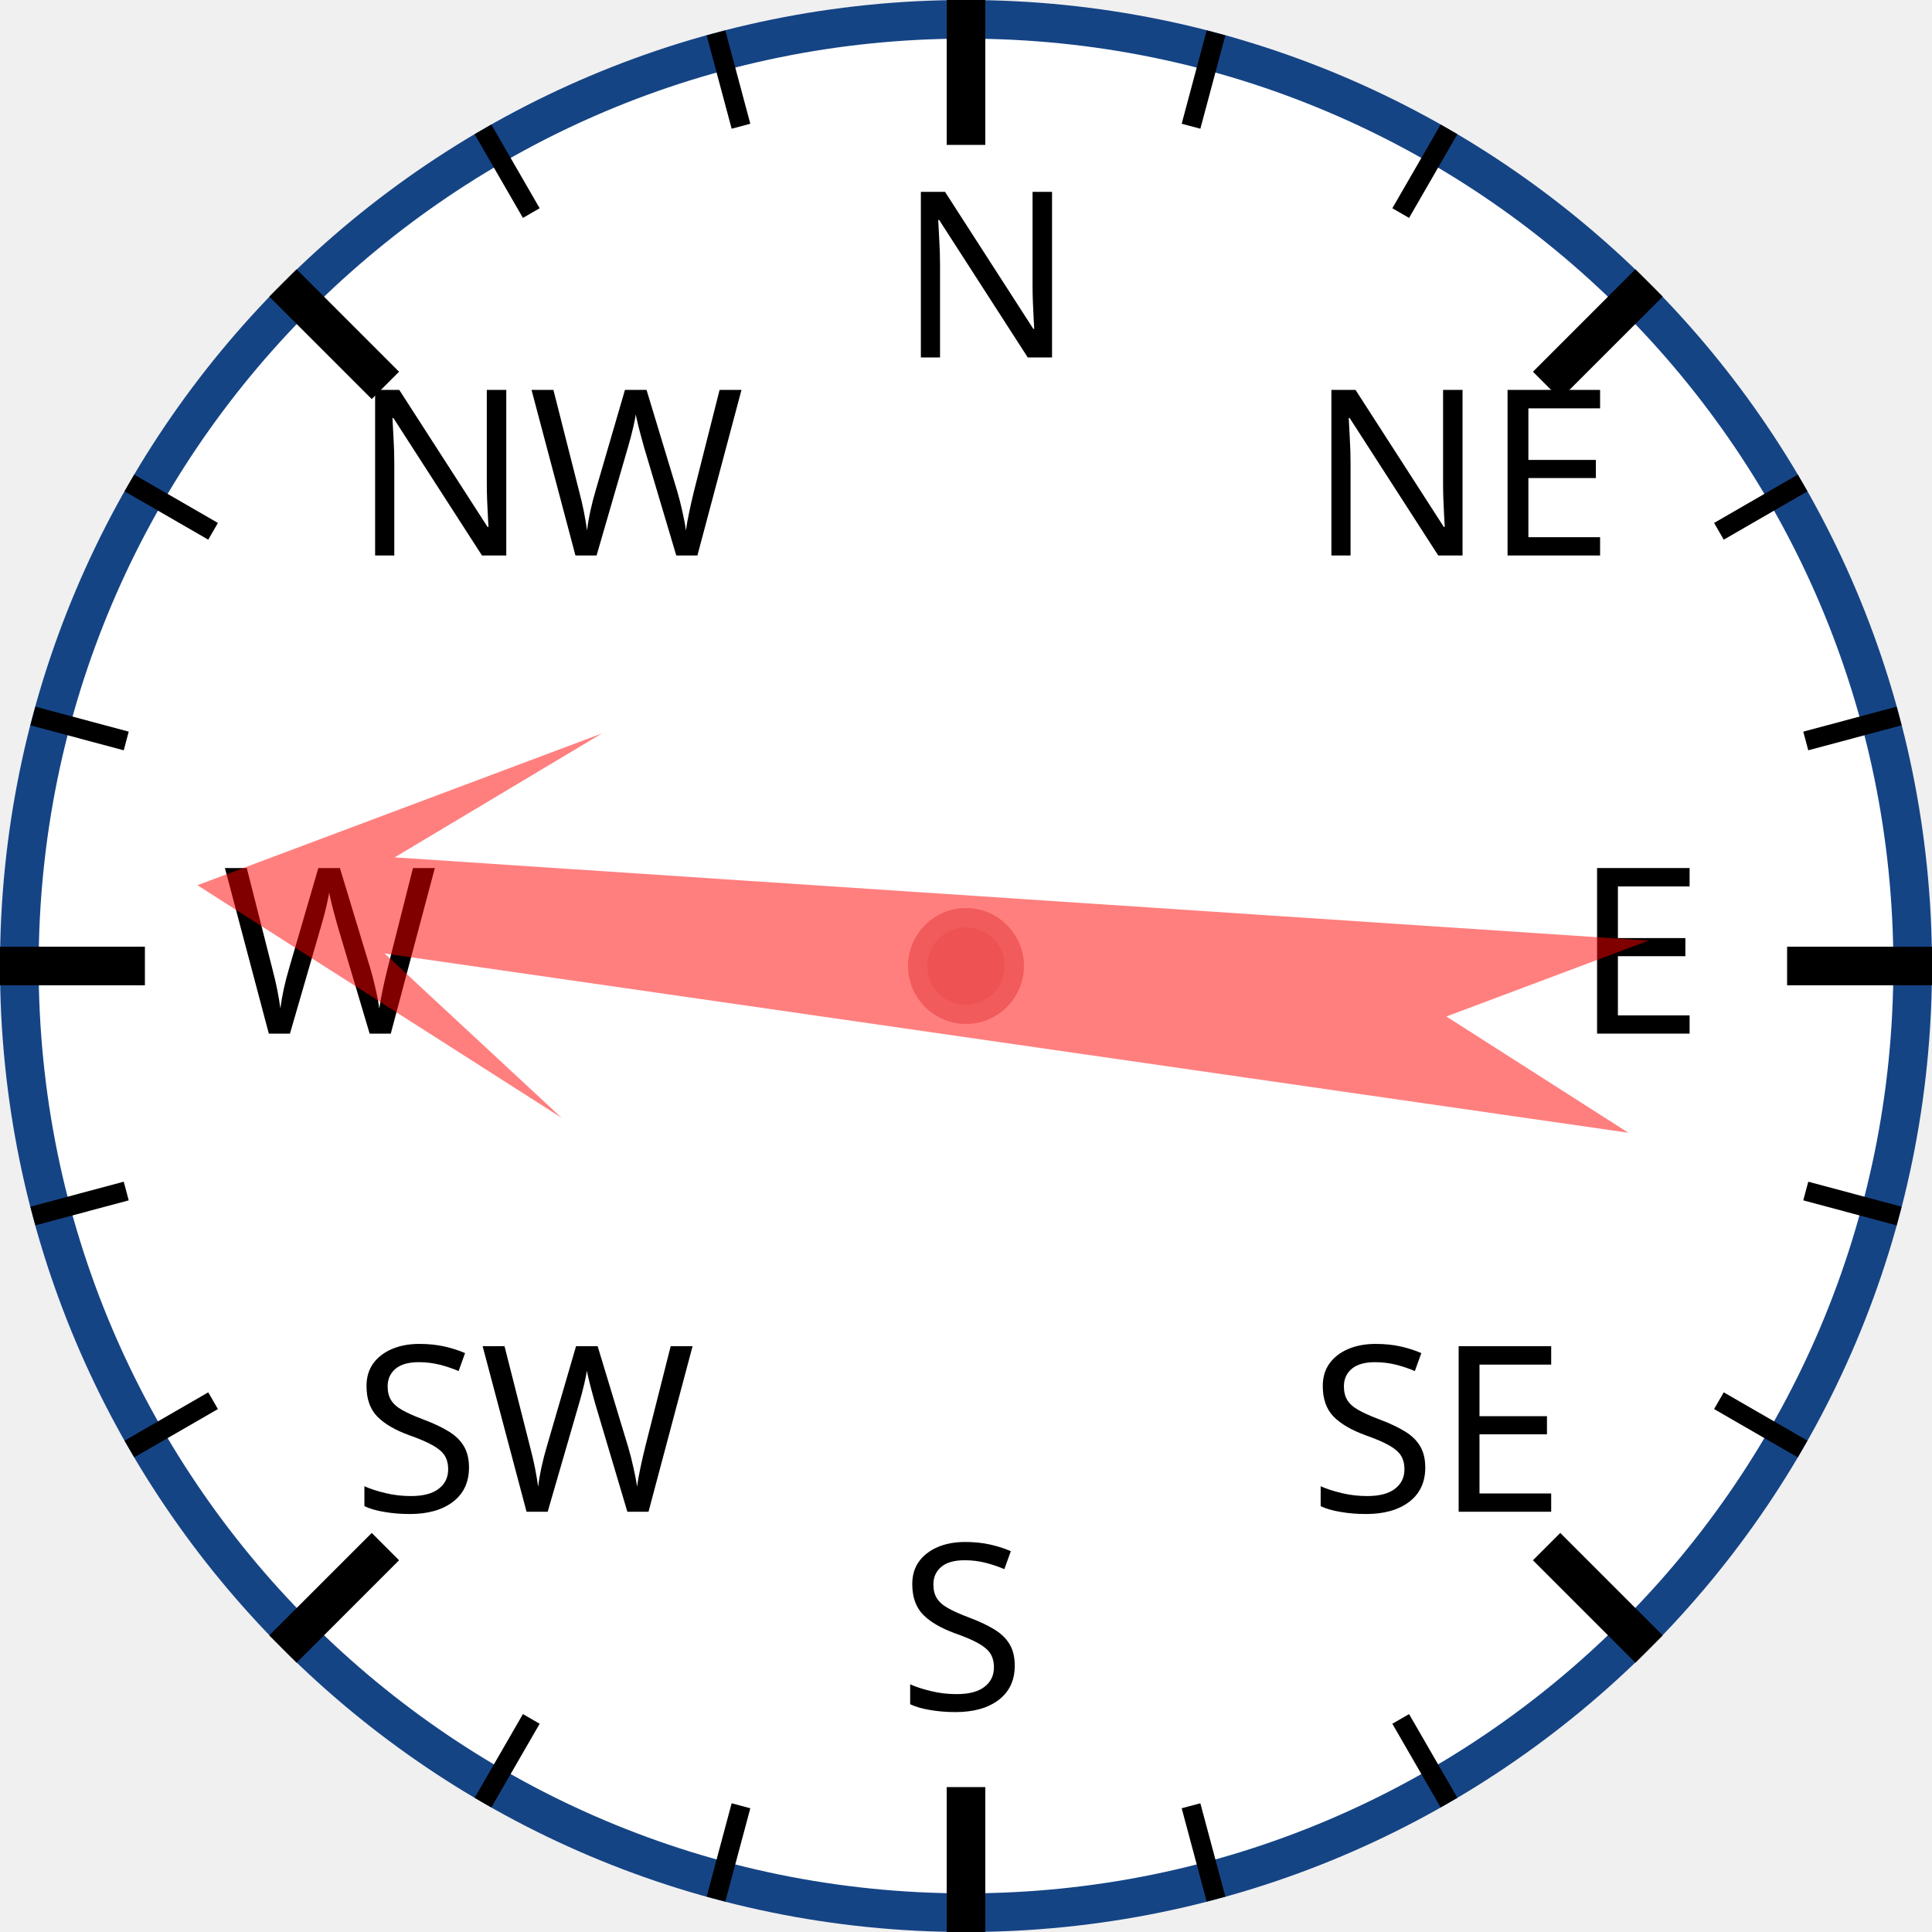
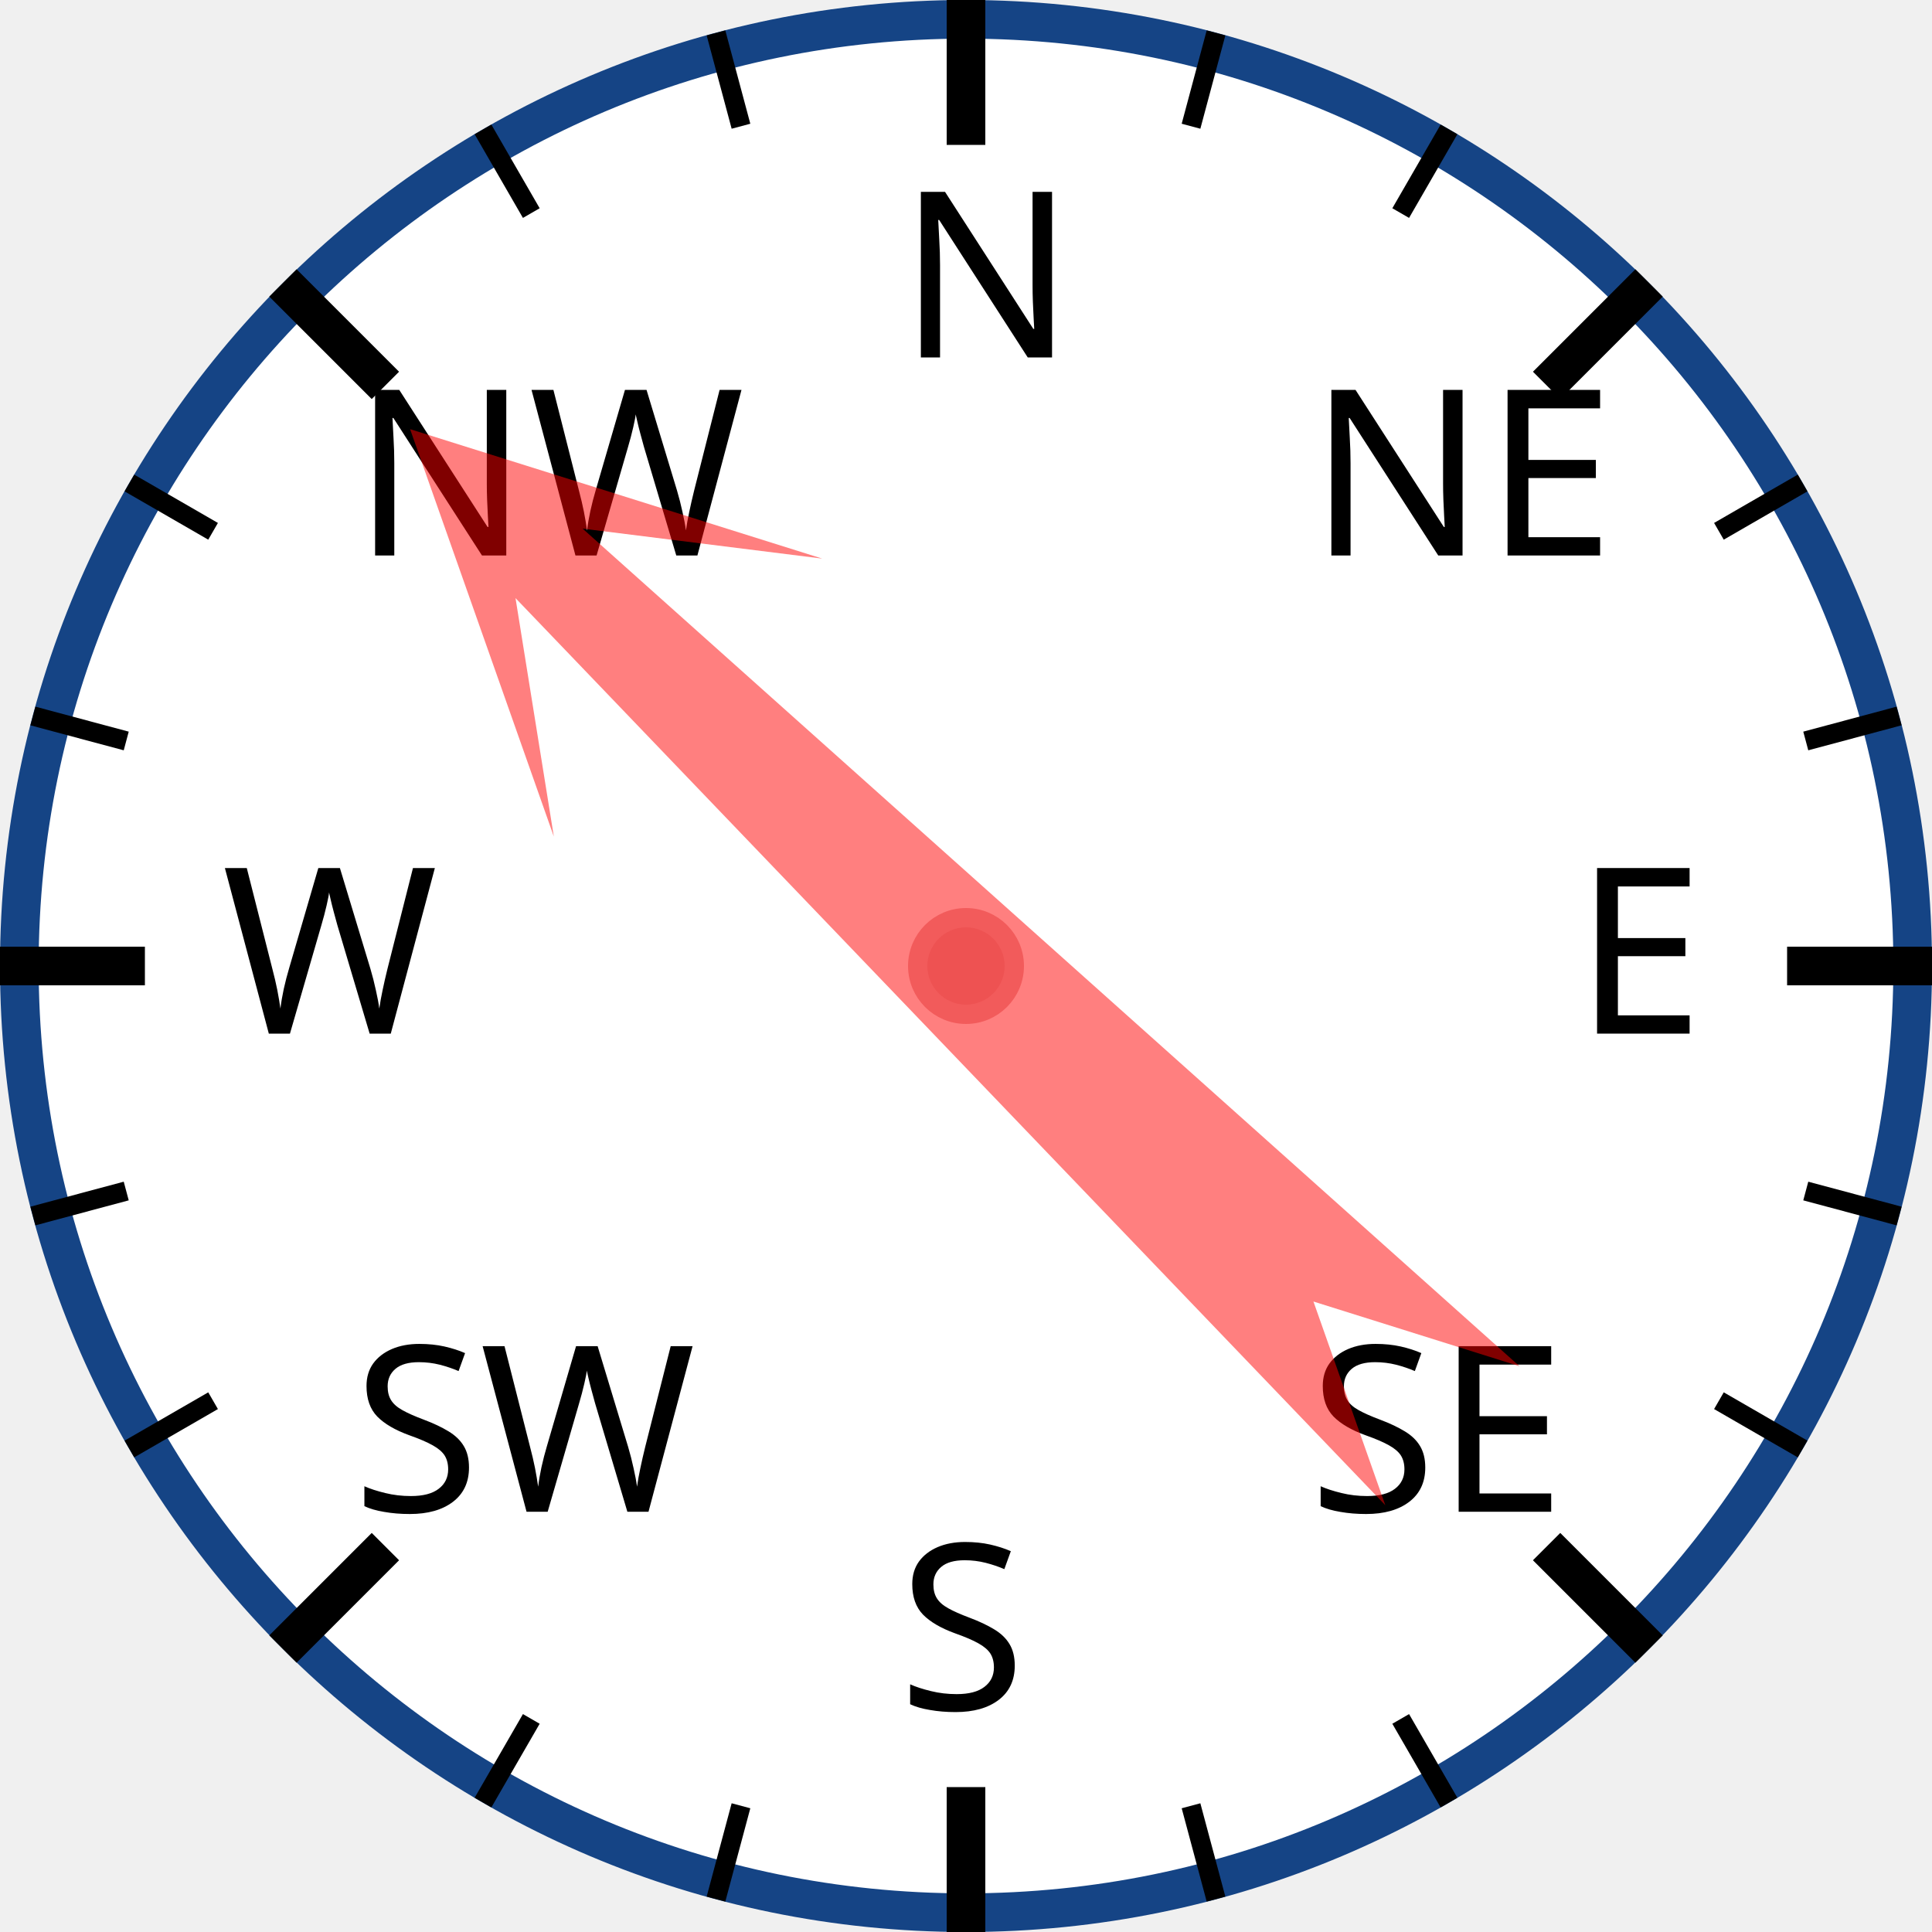
<svg xmlns="http://www.w3.org/2000/svg" width="120px" height="120px" viewBox="0 0 200 200">
  <circle cx="100" cy="100" r="98" style="fill: white; stroke: #154485; stroke-width: 4;" />
  <text x="93.0" y="37.0" style="font-family: sans-serif; font-size: 18pt;">N</text>
  <line x1="100.0" y1="0.0" x2="100.0" y2="15.0" style="stroke: black; stroke-width: 4;" />
  <line x1="74.118" y1="3.407" x2="76.706" y2="13.067" style="stroke: black; stroke-width: 2;" />
  <line x1="50" y1="13.397" x2="55" y2="22.058" style="stroke: black; stroke-width: 2;" />
  <text x="36.503" y="57.503" style="font-family: sans-serif; font-size: 18pt;">NW</text>
  <line x1="29.289" y1="29.289" x2="39.896" y2="39.896" style="stroke: black; stroke-width: 4;" />
  <line x1="13.397" y1="50" x2="22.058" y2="55" style="stroke: black; stroke-width: 2;" />
  <line x1="3.407" y1="74.118" x2="13.067" y2="76.706" style="stroke: black; stroke-width: 2;" />
  <text x="23.0" y="107.0" style="font-family: sans-serif; font-size: 18pt;">W</text>
  <line x1="0.0" y1="100.0" x2="15.0" y2="100.0" style="stroke: black; stroke-width: 4;" />
  <line x1="3.407" y1="125.882" x2="13.067" y2="123.294" style="stroke: black; stroke-width: 2;" />
  <line x1="13.397" y1="150" x2="22.058" y2="145" style="stroke: black; stroke-width: 2;" />
  <text x="36.503" y="156.497" style="font-family: sans-serif; font-size: 18pt;">SW</text>
  <line x1="29.289" y1="170.711" x2="39.896" y2="160.104" style="stroke: black; stroke-width: 4;" />
  <line x1="50" y1="186.603" x2="55" y2="177.942" style="stroke: black; stroke-width: 2;" />
  <line x1="74.118" y1="196.593" x2="76.706" y2="186.933" style="stroke: black; stroke-width: 2;" />
  <text x="93" y="177.0" style="font-family: sans-serif; font-size: 18pt;">S</text>
  <line x1="100" y1="200.0" x2="100" y2="185.0" style="stroke: black; stroke-width: 4;" />
  <line x1="125.882" y1="196.593" x2="123.294" y2="186.933" style="stroke: black; stroke-width: 2;" />
  <line x1="150.0" y1="186.603" x2="145.0" y2="177.942" style="stroke: black; stroke-width: 2;" />
  <text x="135.497" y="156.497" style="font-family: sans-serif; font-size: 18pt;">SE</text>
  <line x1="170.711" y1="170.711" x2="160.104" y2="160.104" style="stroke: black; stroke-width: 4;" />
  <line x1="186.603" y1="150" x2="177.942" y2="145" style="stroke: black; stroke-width: 2;" />
  <line x1="196.593" y1="125.882" x2="186.933" y2="123.294" style="stroke: black; stroke-width: 2;" />
  <text x="163.0" y="107" style="font-family: sans-serif; font-size: 18pt;">E</text>
  <line x1="200.0" y1="100" x2="185.0" y2="100" style="stroke: black; stroke-width: 4;" />
  <line x1="196.593" y1="74.118" x2="186.933" y2="76.706" style="stroke: black; stroke-width: 2;" />
  <line x1="186.603" y1="50" x2="177.942" y2="55" style="stroke: black; stroke-width: 2;" />
  <text x="135.497" y="57.503" style="font-family: sans-serif; font-size: 18pt;">NE</text>
  <line x1="170.711" y1="29.289" x2="160.104" y2="39.896" style="stroke: black; stroke-width: 4;" />
  <line x1="150" y1="13.397" x2="145" y2="22.058" style="stroke: black; stroke-width: 2;" />
  <line x1="125.882" y1="3.407" x2="123.294" y2="13.067" style="stroke: black; stroke-width: 2;" />
-   <polygon points="100 20 120 60 105 40 110 170 100 150 90 170 95 40 80 60" style="fill: red; fill-opacity: 0.5;" transform="rotate(276,100,100)" />
+   <polygon points="100 20 120 60 105 40 110 170 100 150 90 170 95 40 80 60" style="fill: red; fill-opacity: 0.5;" transform="rotate(314,100,100)" />
  <circle cx="100" cy="100" r="5" style="fill: #EE5252; stroke: #F25B5B; stroke-width: 2;" />
</svg>
